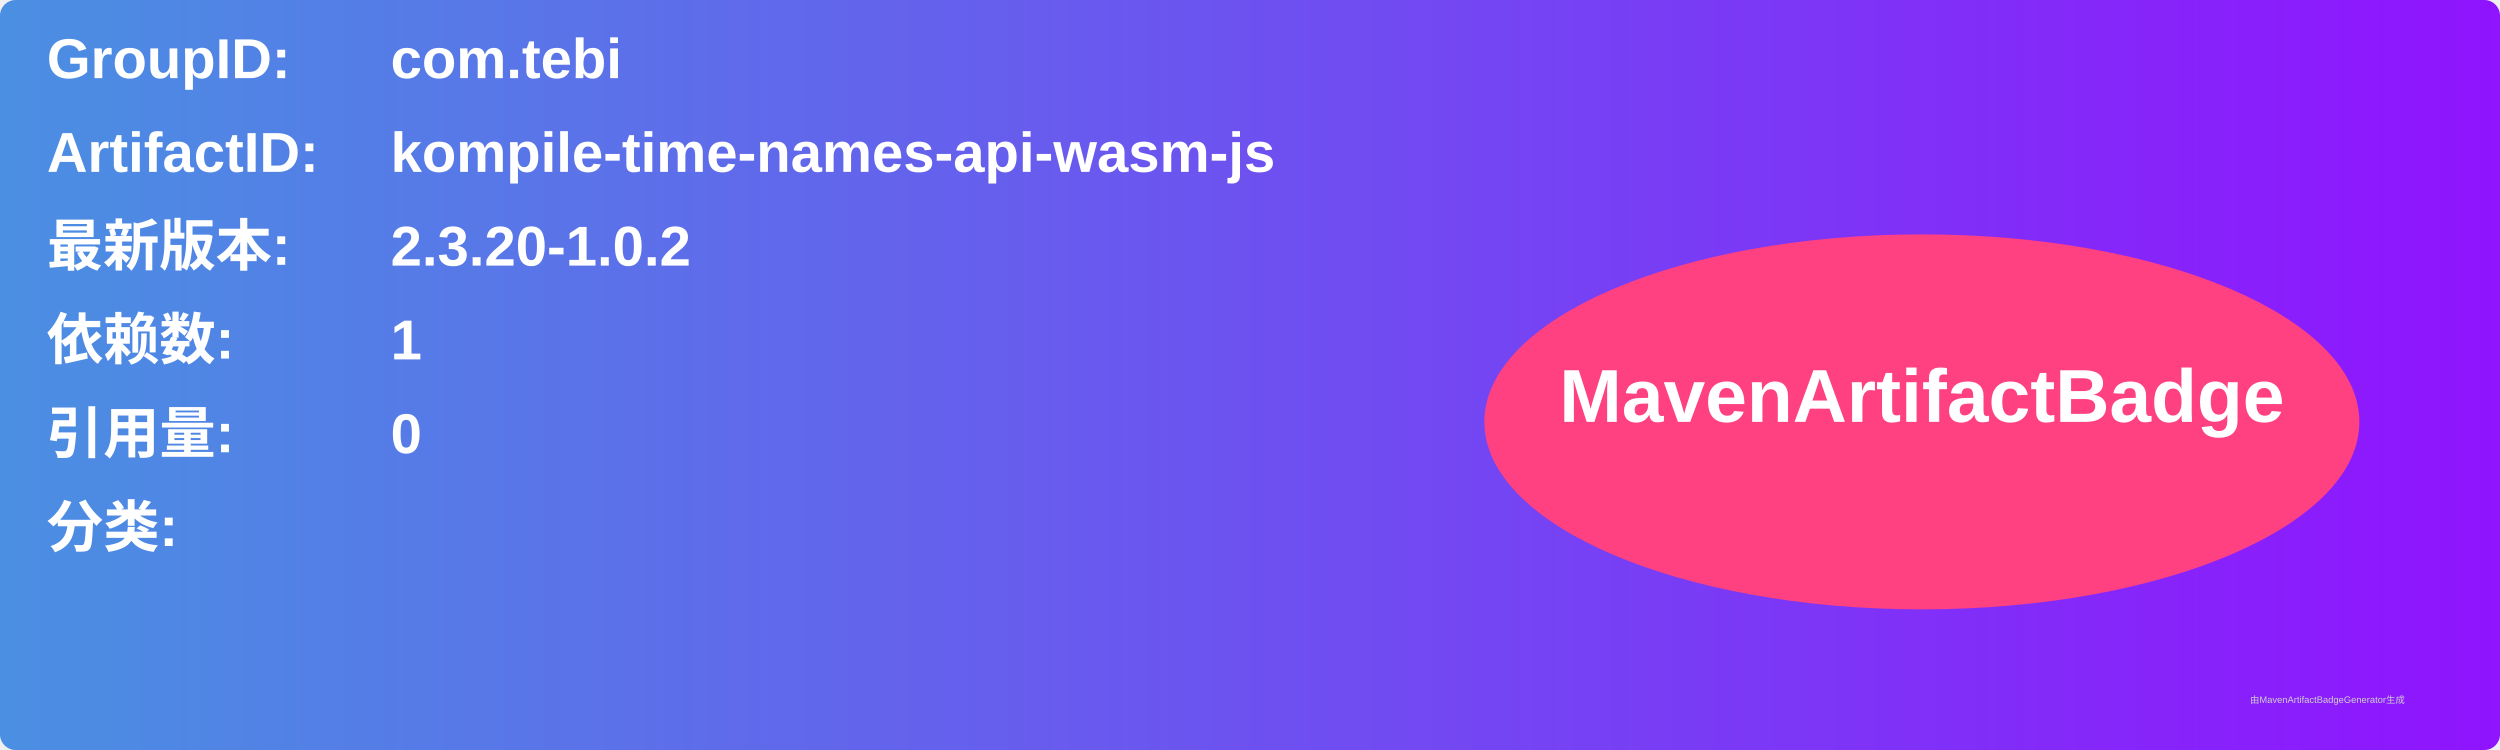
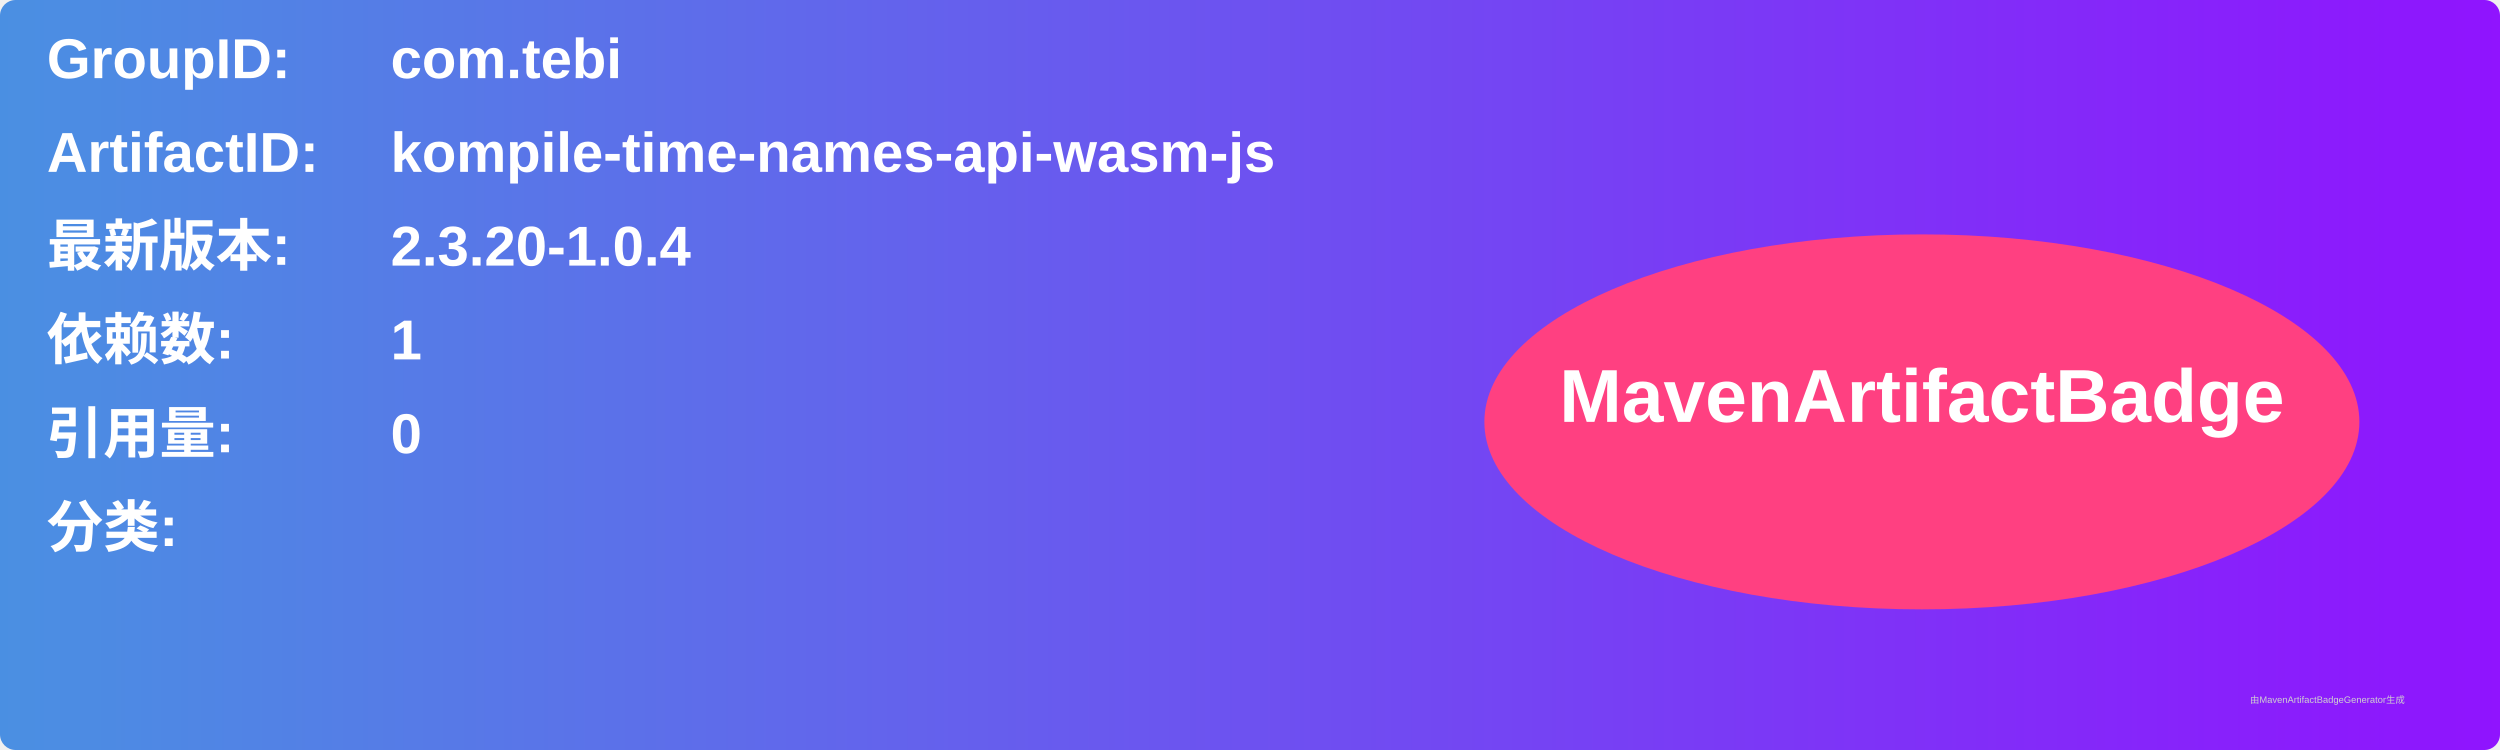
<svg xmlns="http://www.w3.org/2000/svg" width="800" height="240" viewBox="0 0 800 240">
  <linearGradient id="grad" x1="0%" y1="0%" x2="100%" y2="0%">
    <stop offset="0%" stop-color="#4a90e2" />
    <stop offset="100%" stop-color="#9013fe" />
  </linearGradient>
  <rect width="100%" height="100%" rx="5" ry="5" fill="url(#grad)" />
  <g transform="translate(15, 15)">
    <text x="0" y="10" font-family="Arial" font-size="18" fill="white" font-weight="bold" width="260">GroupID:</text>
    <text x="110" y="10" font-family="Arial" font-size="18" fill="white" font-weight="bold" width="460">com.tebi</text>
    <text x="0" y="40" font-family="Arial" font-size="18" fill="white" font-weight="bold" width="260">ArtifactID:</text>
    <text x="110" y="40" font-family="Arial" font-size="18" fill="white" font-weight="bold" width="460">kompile-time-names-api-wasm-js</text>
    <text x="0" y="70" font-family="Arial" font-size="18" fill="white" font-weight="bold">最新版本:</text>
    <text x="110" y="70" font-family="Arial" font-size="18" fill="white" font-weight="bold">
-       <tspan font-weight="bold">2.3.20-1.0.2</tspan>
+       <tspan font-weight="bold">2.3.20-1.0.4</tspan>
    </text>
    <text x="0" y="100" font-family="Arial" font-size="18" fill="white" font-weight="bold">依赖数: </text>
    <text x="110" y="100" font-family="Arial" font-size="18" fill="white">
      <tspan font-weight="bold">1</tspan>
    </text>
    <text x="0" y="130" font-family="Arial" font-size="18" fill="white" font-weight="bold">引用量: </text>
    <text x="110" y="130" font-family="Arial" font-size="18" fill="white">
      <tspan font-weight="bold">0</tspan>
    </text>
    <text x="0" y="160" font-family="Arial" font-size="18" fill="white" font-weight="bold">分类:</text>
    <text x="10" y="190" font-family="Arial" font-size="10" fill="white">
      <tspan font-weight="bold" />
    </text>
    <ellipse cx="600" cy="120" rx="140" ry="60" fill="#ff4081" />
    <text x="600" y="120" text-anchor="middle" font-family="Arial" font-size="24" fill="white" font-weight="bold">MavenArtifactBadge</text>
  </g>
  <text x="720" y="225" font-family="Arial" font-size="3" fill="#d0d0d0">由MavenArtifactBadgeGenerator生成</text>
</svg>
